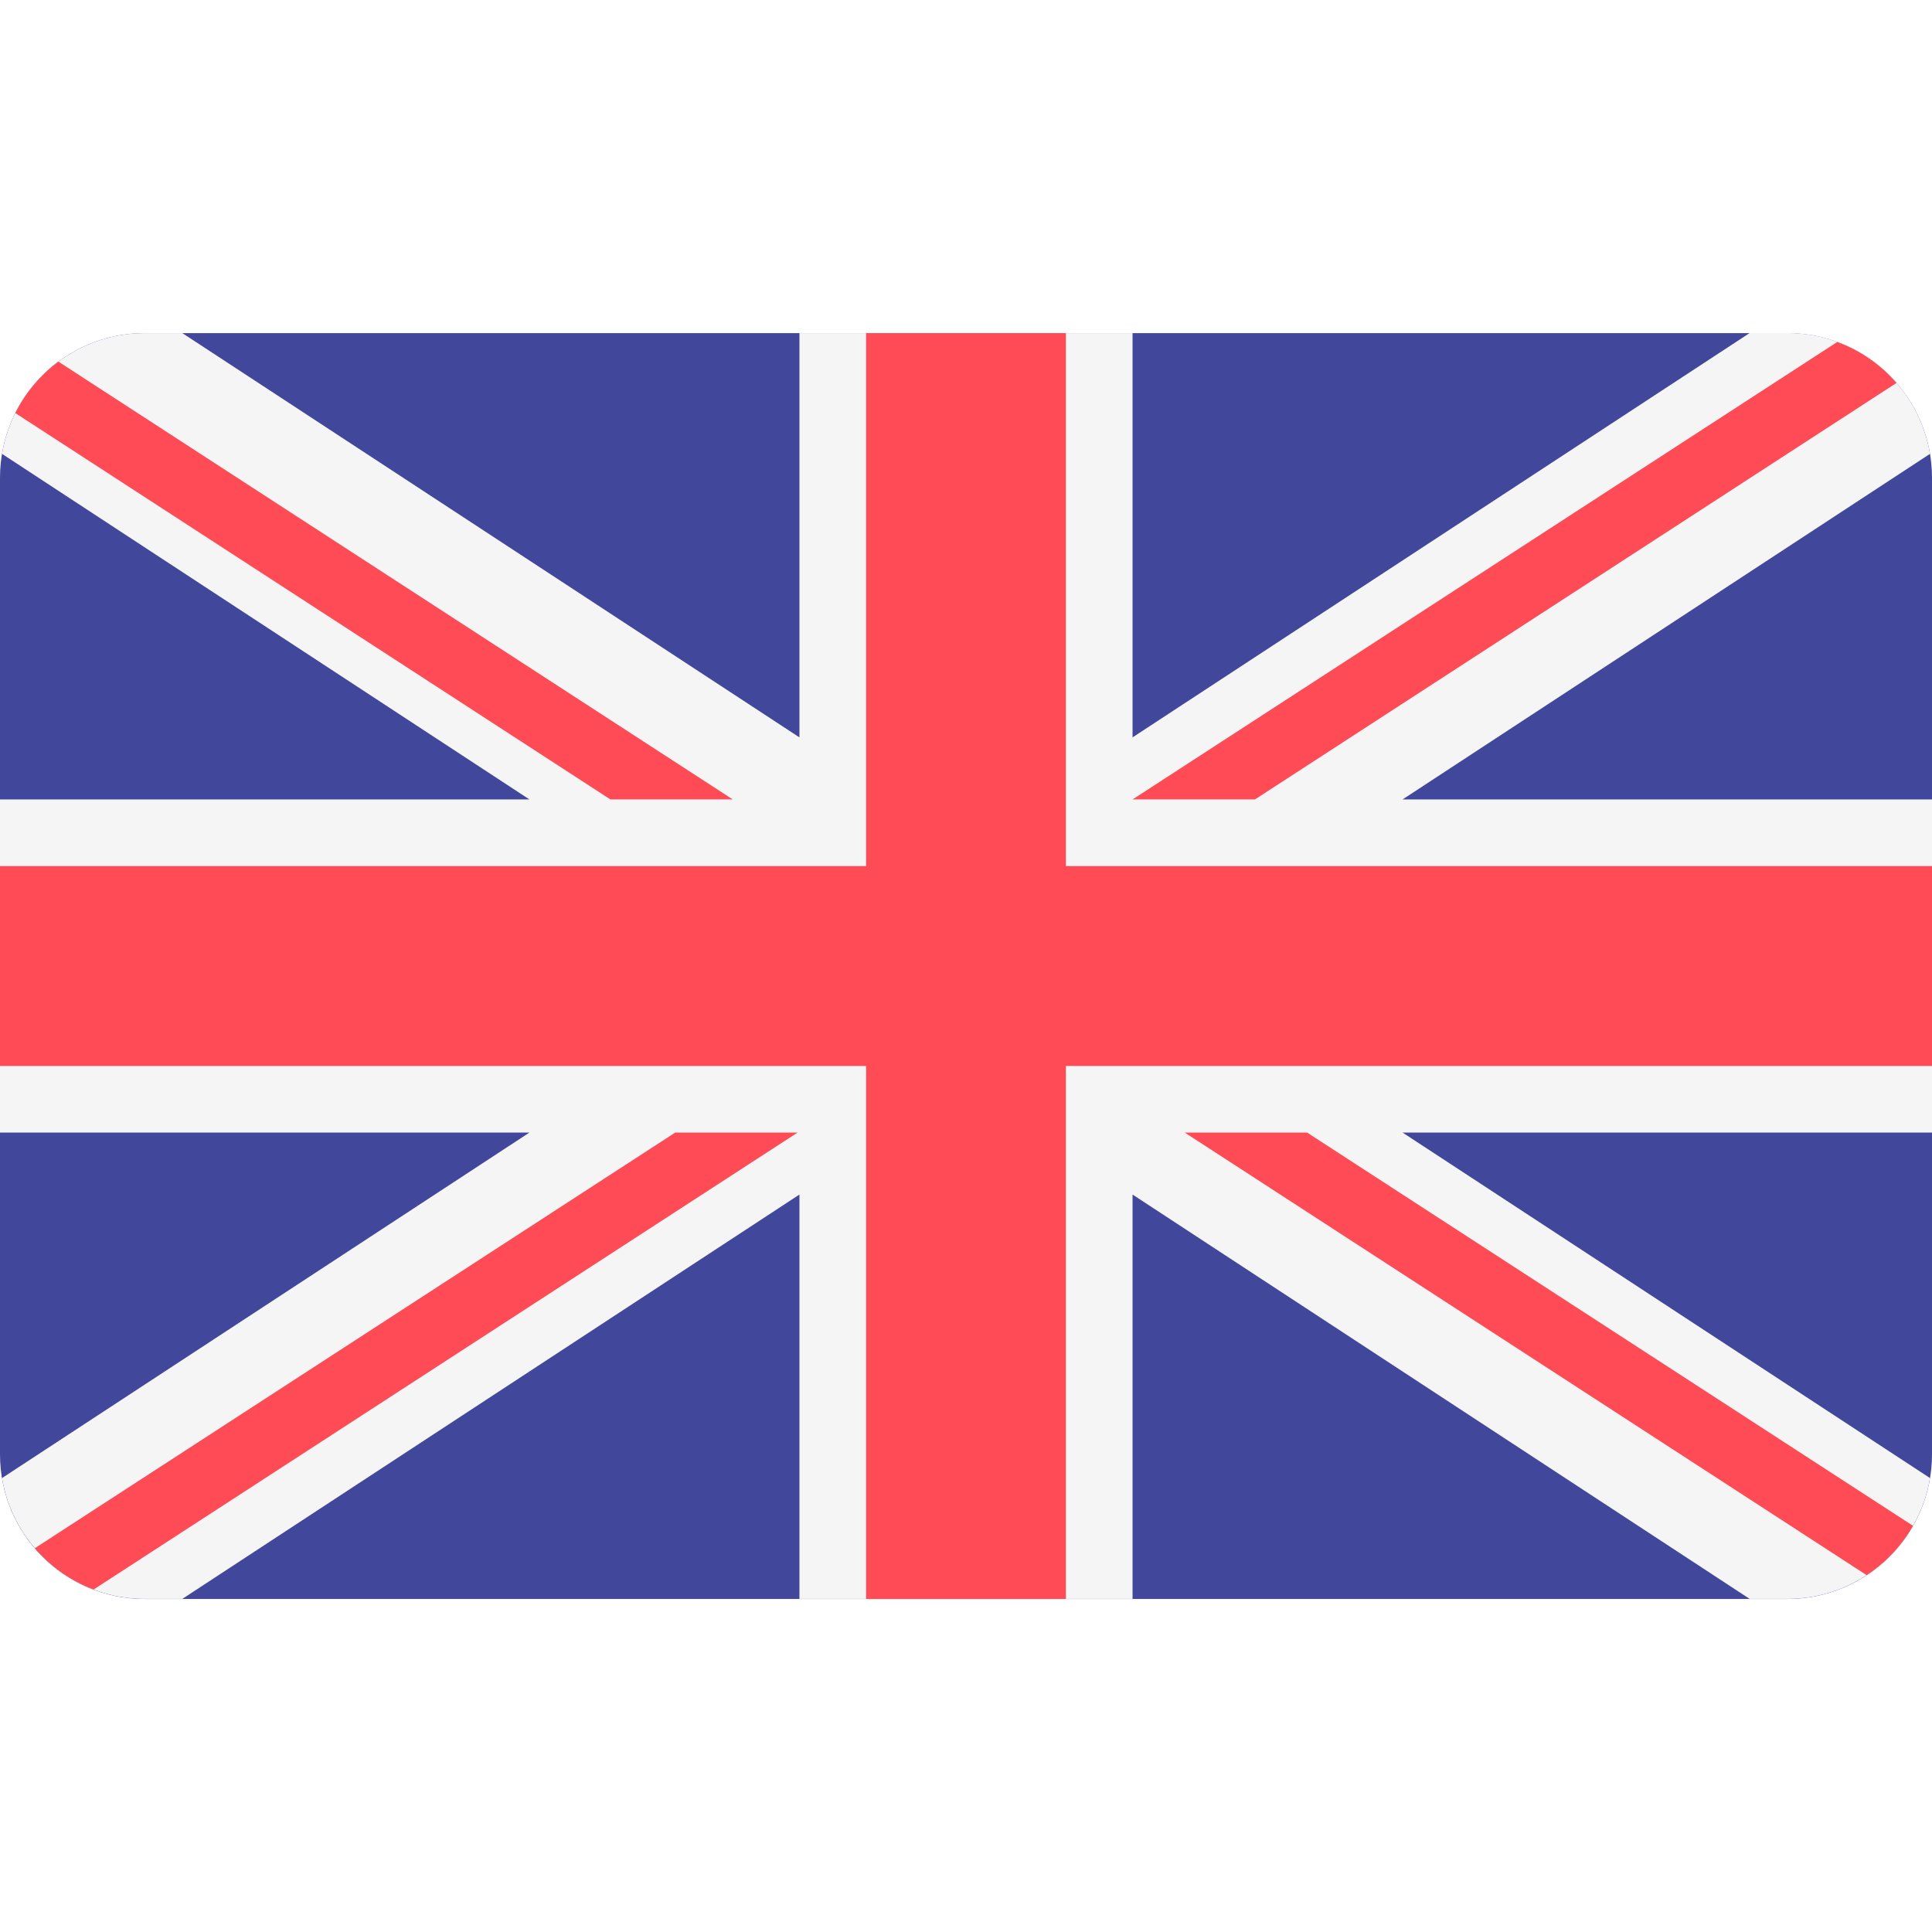
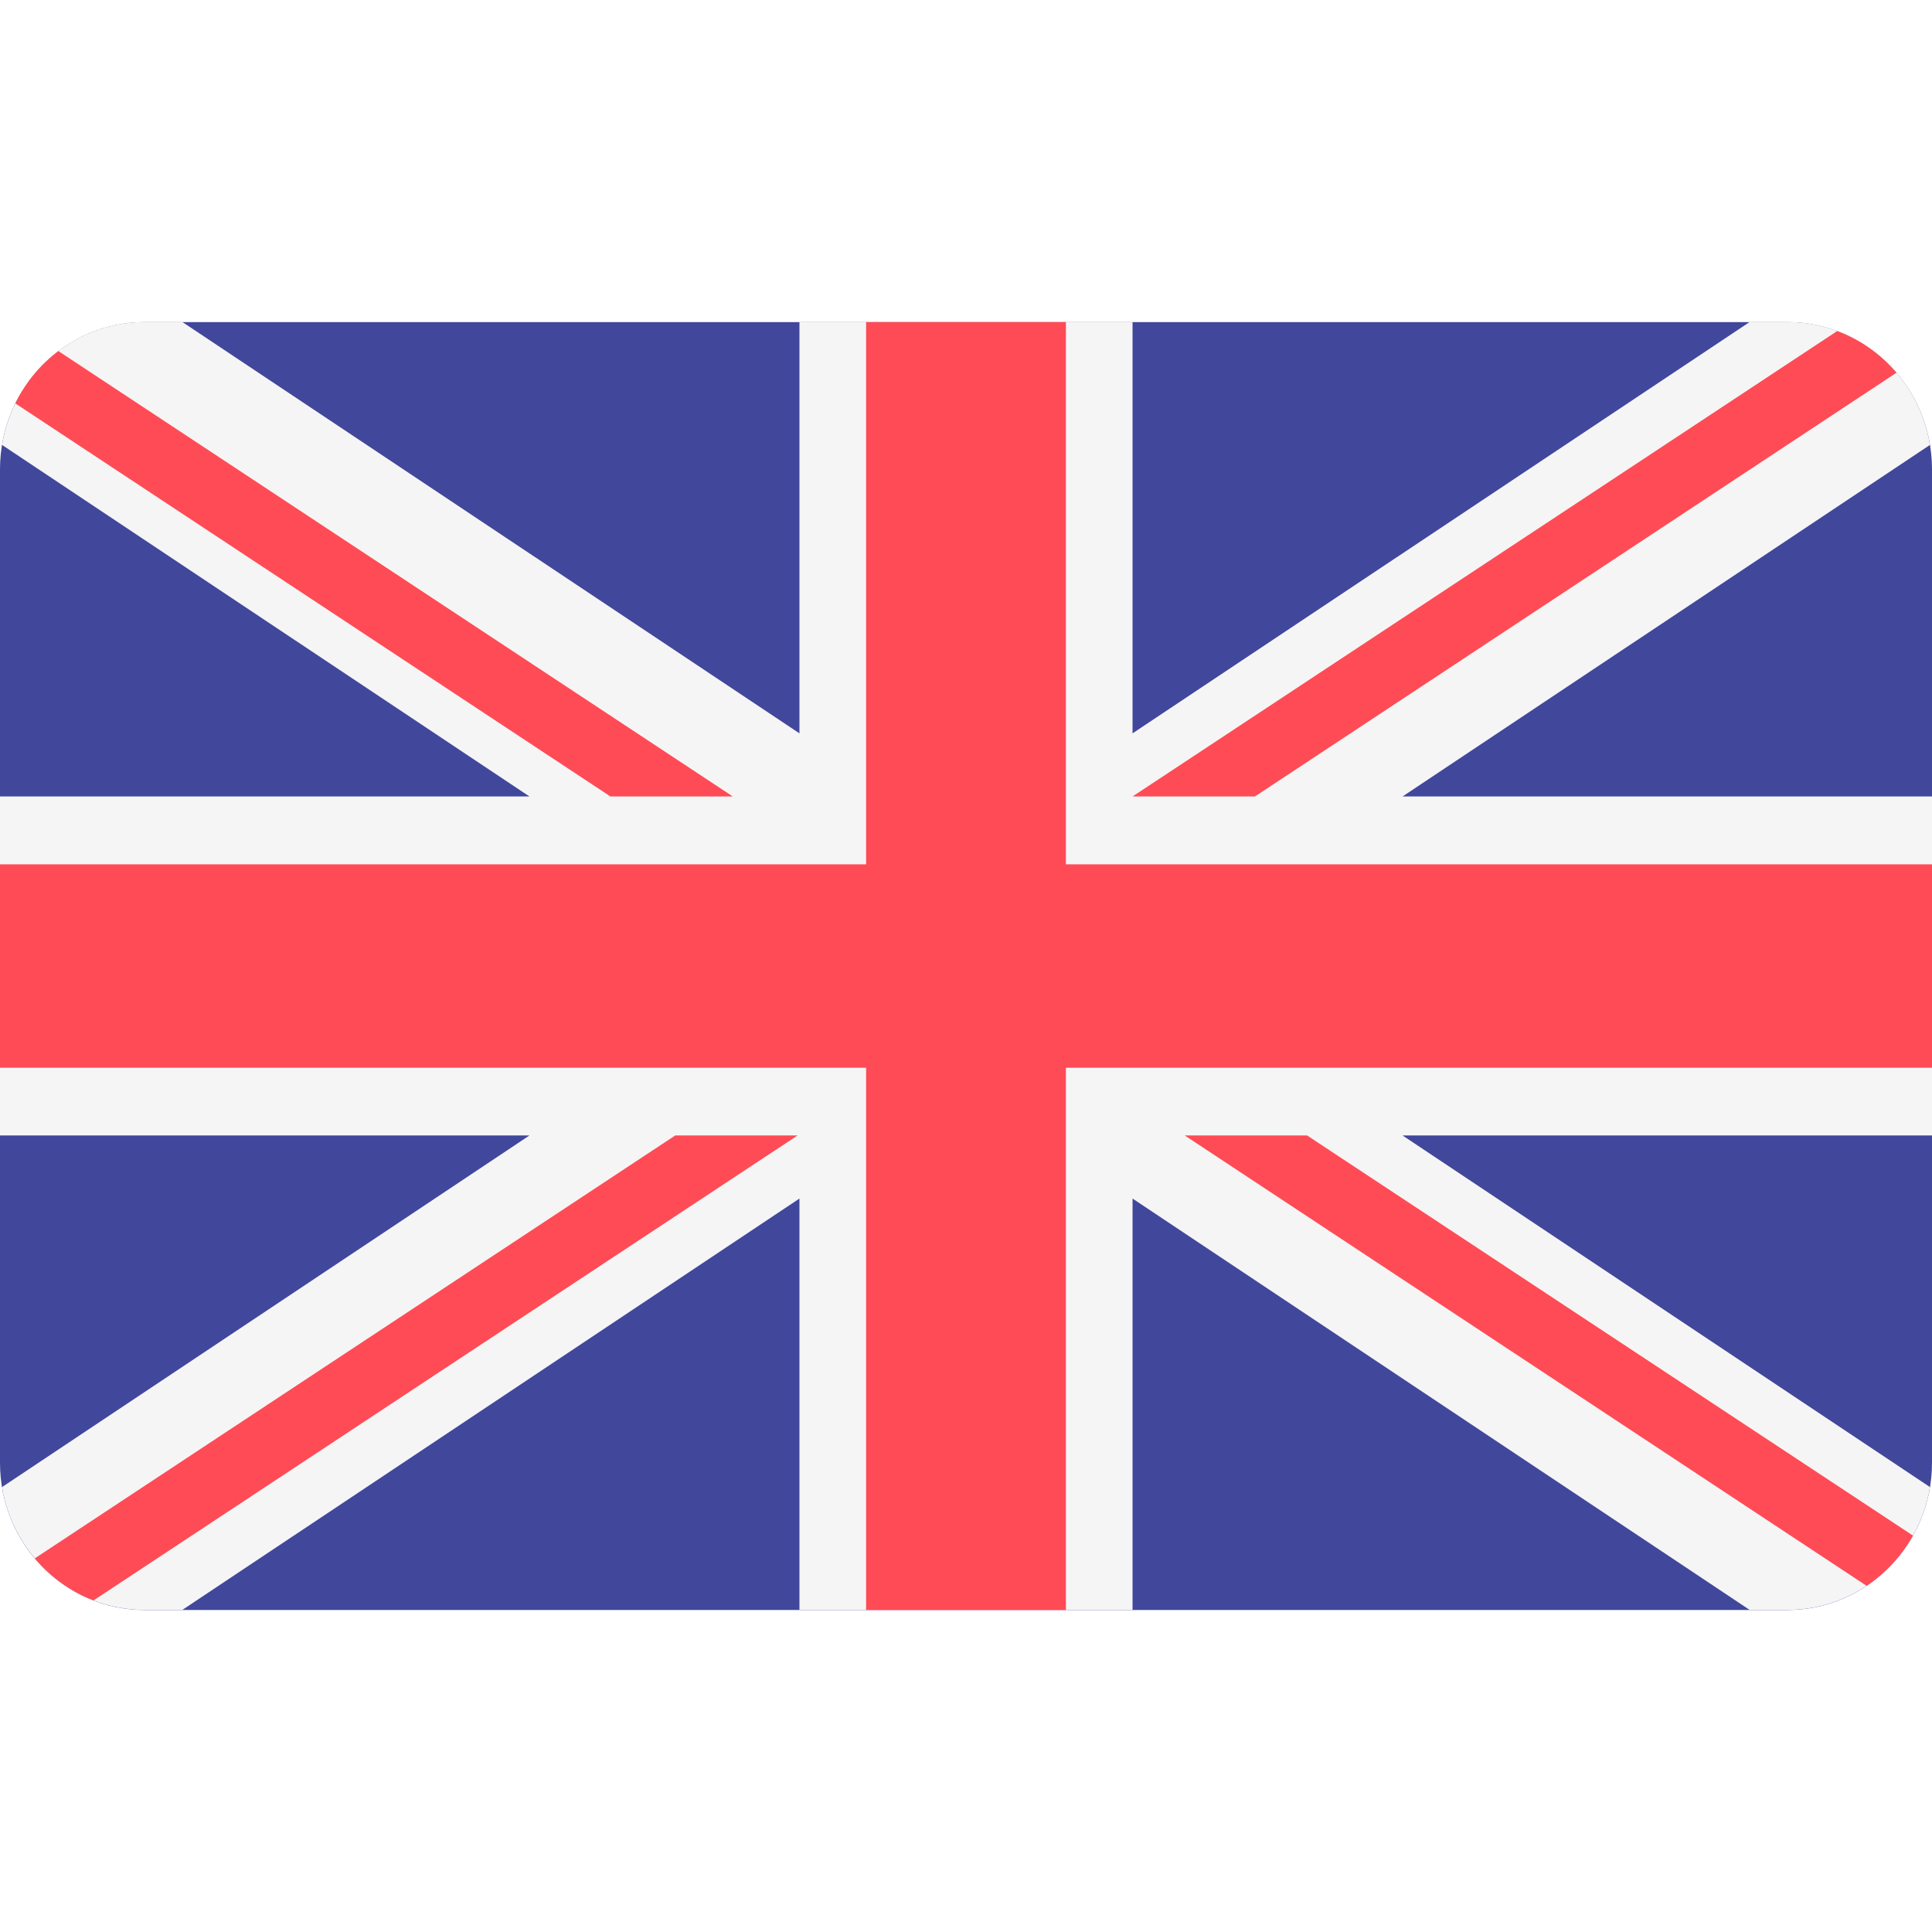
<svg xmlns="http://www.w3.org/2000/svg" width="24" height="24" viewBox="0 0 24 24" fill="none">
  <rect width="24" height="24" fill="none" />
-   <path d="M22.203 4.138H1.797C0.805 4.138 0 4.943 0 5.936V18.065C0 19.058 0.805 19.863 1.797 19.863H22.203C23.195 19.863 24 19.058 24 18.065V5.936C24 4.943 23.195 4.138 22.203 4.138Z" fill="#41479B" />
-   <path d="M23.975 5.638C23.834 4.787 23.094 4.137 22.203 4.137H21.735L14.069 9.16V4.138H9.931V9.16L2.265 4.138H1.797C0.906 4.138 0.167 4.787 0.025 5.638L6.577 9.931H0V14.069H6.577L0.025 18.361C0.167 19.212 0.906 19.862 1.797 19.862H2.265L9.931 14.839V19.862H14.069V14.839L21.735 19.862H22.203C23.094 19.862 23.834 19.212 23.975 18.361L17.423 14.069H24V9.931H17.423L23.975 5.638Z" fill="#F5F5F5" />
-   <path d="M13.241 4.138H10.759V10.759H0V13.242H10.759V19.863H13.241V13.242H24V10.759H13.241V4.138Z" fill="#FF4B55" />
-   <path d="M1.162 19.746L9.908 14.069H8.388L0.432 19.233C0.627 19.46 0.877 19.638 1.162 19.746Z" fill="#FF4B55" />
-   <path d="M16.237 14.069H14.717L23.188 19.567C23.425 19.412 23.623 19.201 23.764 18.954L16.237 14.069Z" fill="#FF4B55" />
-   <path d="M0.19 5.131L7.583 9.931H9.103L0.725 4.492C0.5 4.66 0.316 4.879 0.19 5.131Z" fill="#FF4B55" />
-   <path d="M15.589 9.931L23.559 4.757C23.363 4.53 23.11 4.353 22.823 4.248L14.069 9.931H15.589Z" fill="#FF4B55" />
+   <path d="M22.203 4.001H1.797C0.805 4.001 0 4.82 0 5.83V18.171C0 19.181 0.805 20 1.797 20H22.203C23.195 20 24 19.181 24 18.171V5.83C24 4.82 23.195 4.001 22.203 4.001Z" fill="#41479B" />
+   <path d="M23.975 5.527C23.834 4.66 23.094 4 22.203 4H21.735L14.069 9.11V4H9.931V9.11L2.265 4H1.797C0.906 4 0.167 4.66 0.025 5.527L6.577 9.894H0V14.105H6.577L0.025 18.473C0.167 19.338 0.906 19.999 1.797 19.999H2.265L9.931 14.889V19.999H14.069V14.889L21.735 19.999H22.203C23.094 19.999 23.834 19.339 23.975 18.473L17.423 14.105H24V9.894H17.423L23.975 5.527Z" fill="#F5F5F5" />
+   <path d="M13.241 4.001H10.759V10.737H0V13.264H10.759V20H13.241V13.264H24V10.737H13.241V4.001Z" fill="#FF4B55" />
+   <path d="M1.162 19.881L9.908 14.105H8.388L0.432 19.359C0.627 19.59 0.877 19.772 1.162 19.881Z" fill="#FF4B55" />
+   <path d="M16.237 14.105H14.717L23.188 19.7C23.425 19.541 23.623 19.327 23.764 19.076L16.237 14.105Z" fill="#FF4B55" />
+   <path d="M0.19 5.011L7.583 9.894H9.103L0.725 4.361C0.5 4.531 0.316 4.754 0.19 5.011Z" fill="#FF4B55" />
+   <path d="M15.589 9.894L23.559 4.63C23.363 4.4 23.11 4.22 22.823 4.112L14.069 9.894H15.589Z" fill="#FF4B55" />
</svg>
